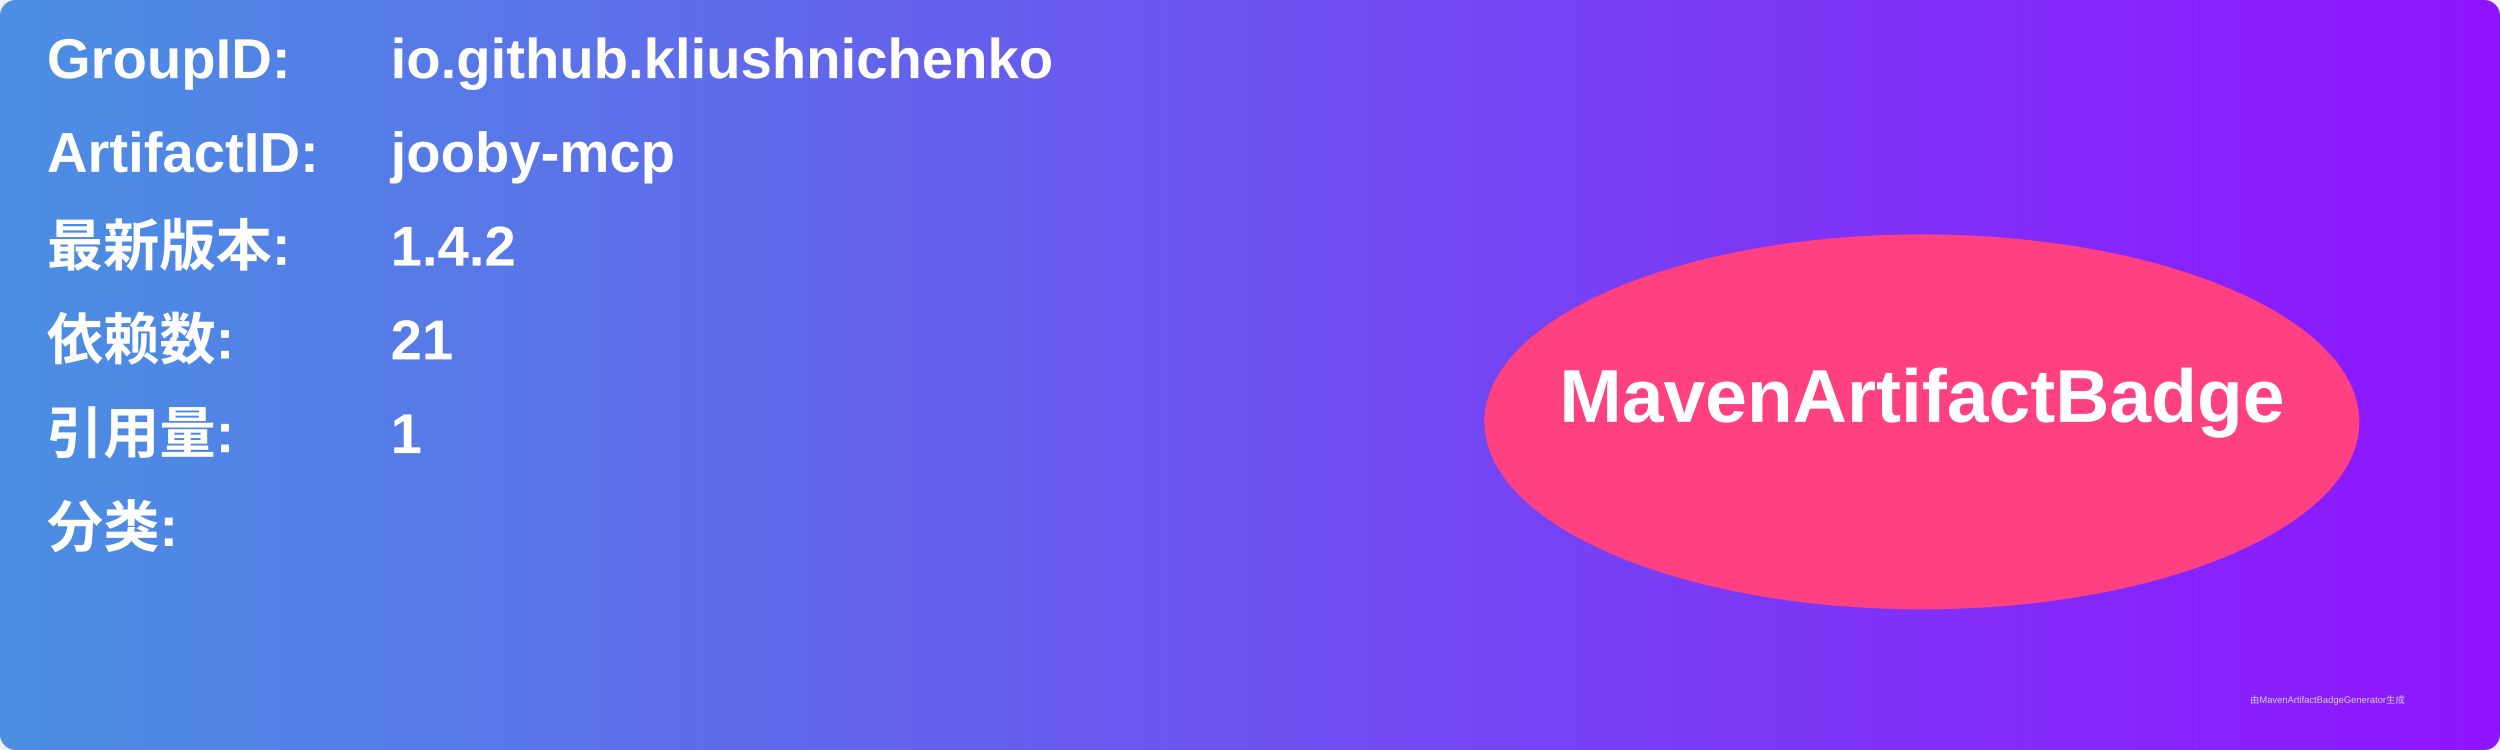
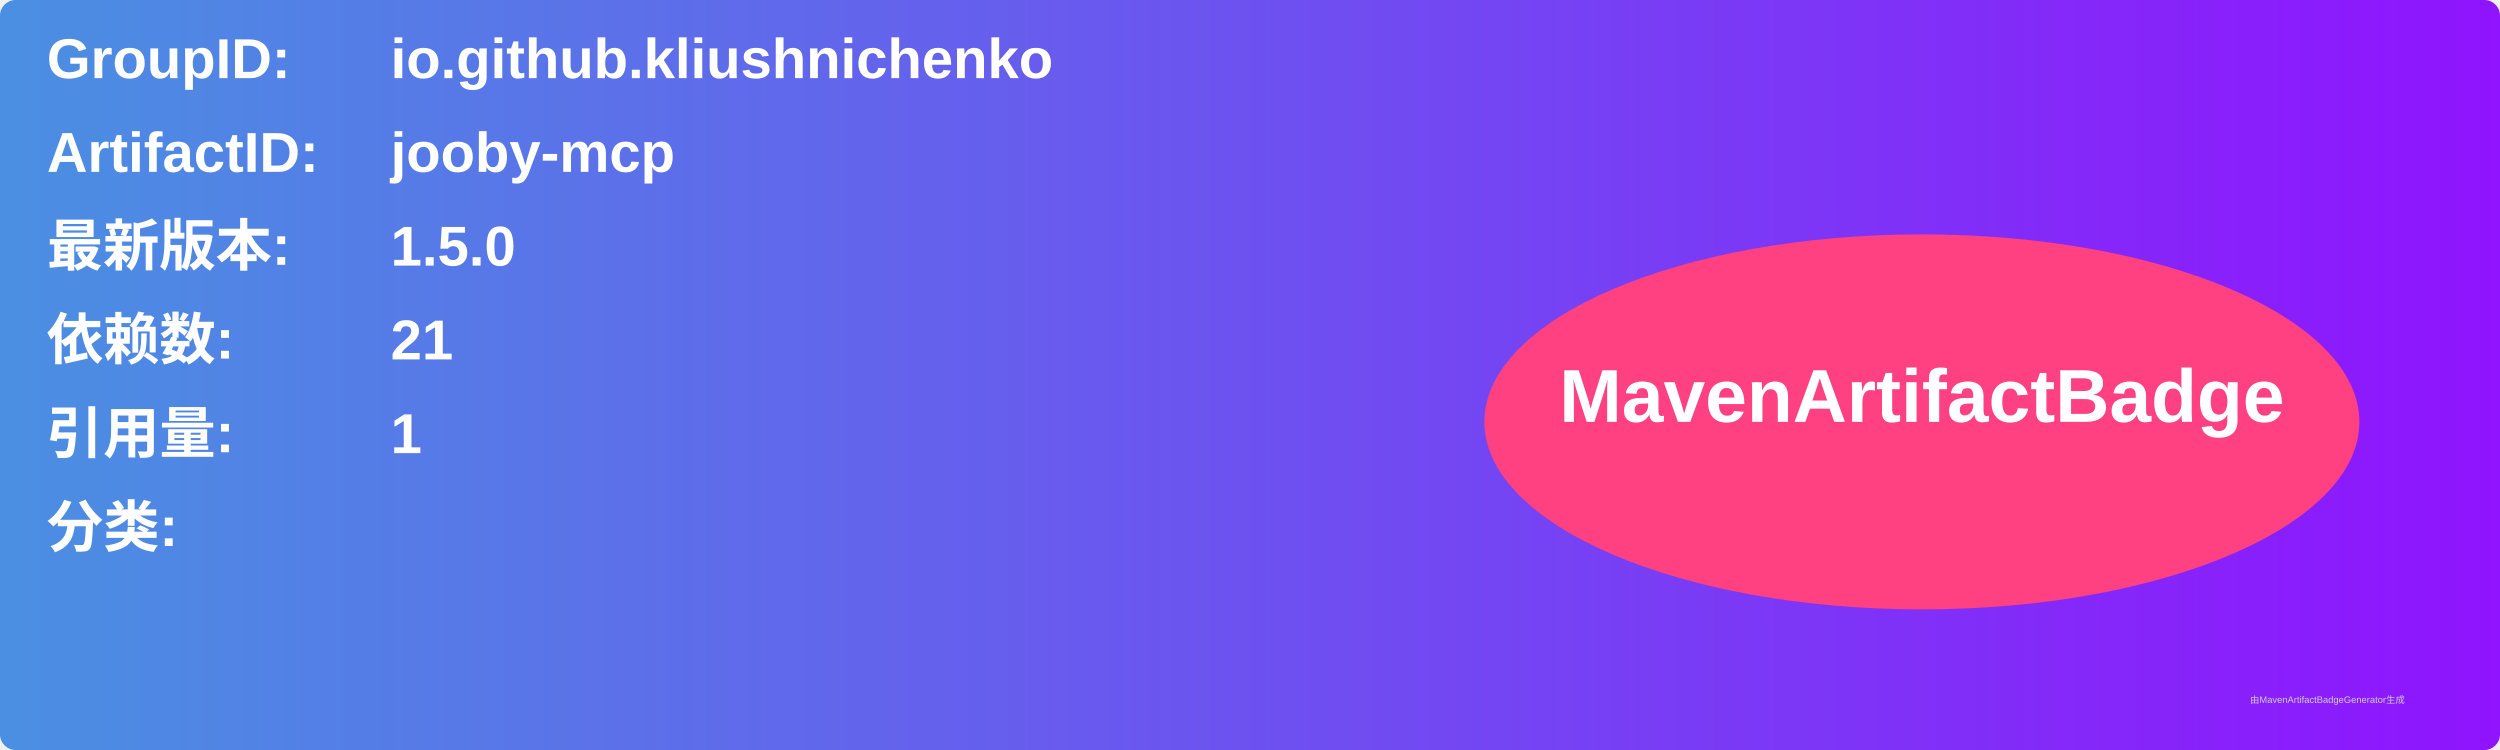
<svg xmlns="http://www.w3.org/2000/svg" width="800" height="240" viewBox="0 0 800 240">
  <linearGradient id="grad" x1="0%" y1="0%" x2="100%" y2="0%">
    <stop offset="0%" stop-color="#4a90e2" />
    <stop offset="100%" stop-color="#9013fe" />
  </linearGradient>
  <rect width="100%" height="100%" rx="5" ry="5" fill="url(#grad)" />
  <g transform="translate(15, 15)">
    <text x="0" y="10" font-family="Arial" font-size="18" fill="white" font-weight="bold" width="260">GroupID:</text>
    <text x="110" y="10" font-family="Arial" font-size="18" fill="white" font-weight="bold" width="460">io.github.kliushnichenko</text>
    <text x="0" y="40" font-family="Arial" font-size="18" fill="white" font-weight="bold" width="260">ArtifactID:</text>
    <text x="110" y="40" font-family="Arial" font-size="18" fill="white" font-weight="bold" width="460">jooby-mcp</text>
    <text x="0" y="70" font-family="Arial" font-size="18" fill="white" font-weight="bold">最新版本:</text>
    <text x="110" y="70" font-family="Arial" font-size="18" fill="white" font-weight="bold">
-       <tspan font-weight="bold">1.4.2</tspan>
+       <tspan font-weight="bold">1.5.0</tspan>
    </text>
    <text x="0" y="100" font-family="Arial" font-size="18" fill="white" font-weight="bold">依赖数: </text>
    <text x="110" y="100" font-family="Arial" font-size="18" fill="white">
      <tspan font-weight="bold">21</tspan>
    </text>
    <text x="0" y="130" font-family="Arial" font-size="18" fill="white" font-weight="bold">引用量: </text>
    <text x="110" y="130" font-family="Arial" font-size="18" fill="white">
      <tspan font-weight="bold">1</tspan>
    </text>
    <text x="0" y="160" font-family="Arial" font-size="18" fill="white" font-weight="bold">分类:</text>
    <text x="10" y="190" font-family="Arial" font-size="10" fill="white">
      <tspan font-weight="bold" />
    </text>
    <ellipse cx="600" cy="120" rx="140" ry="60" fill="#ff4081" />
    <text x="600" y="120" text-anchor="middle" font-family="Arial" font-size="24" fill="white" font-weight="bold">MavenArtifactBadge</text>
  </g>
  <text x="720" y="225" font-family="Arial" font-size="3" fill="#d0d0d0">由MavenArtifactBadgeGenerator生成</text>
</svg>
